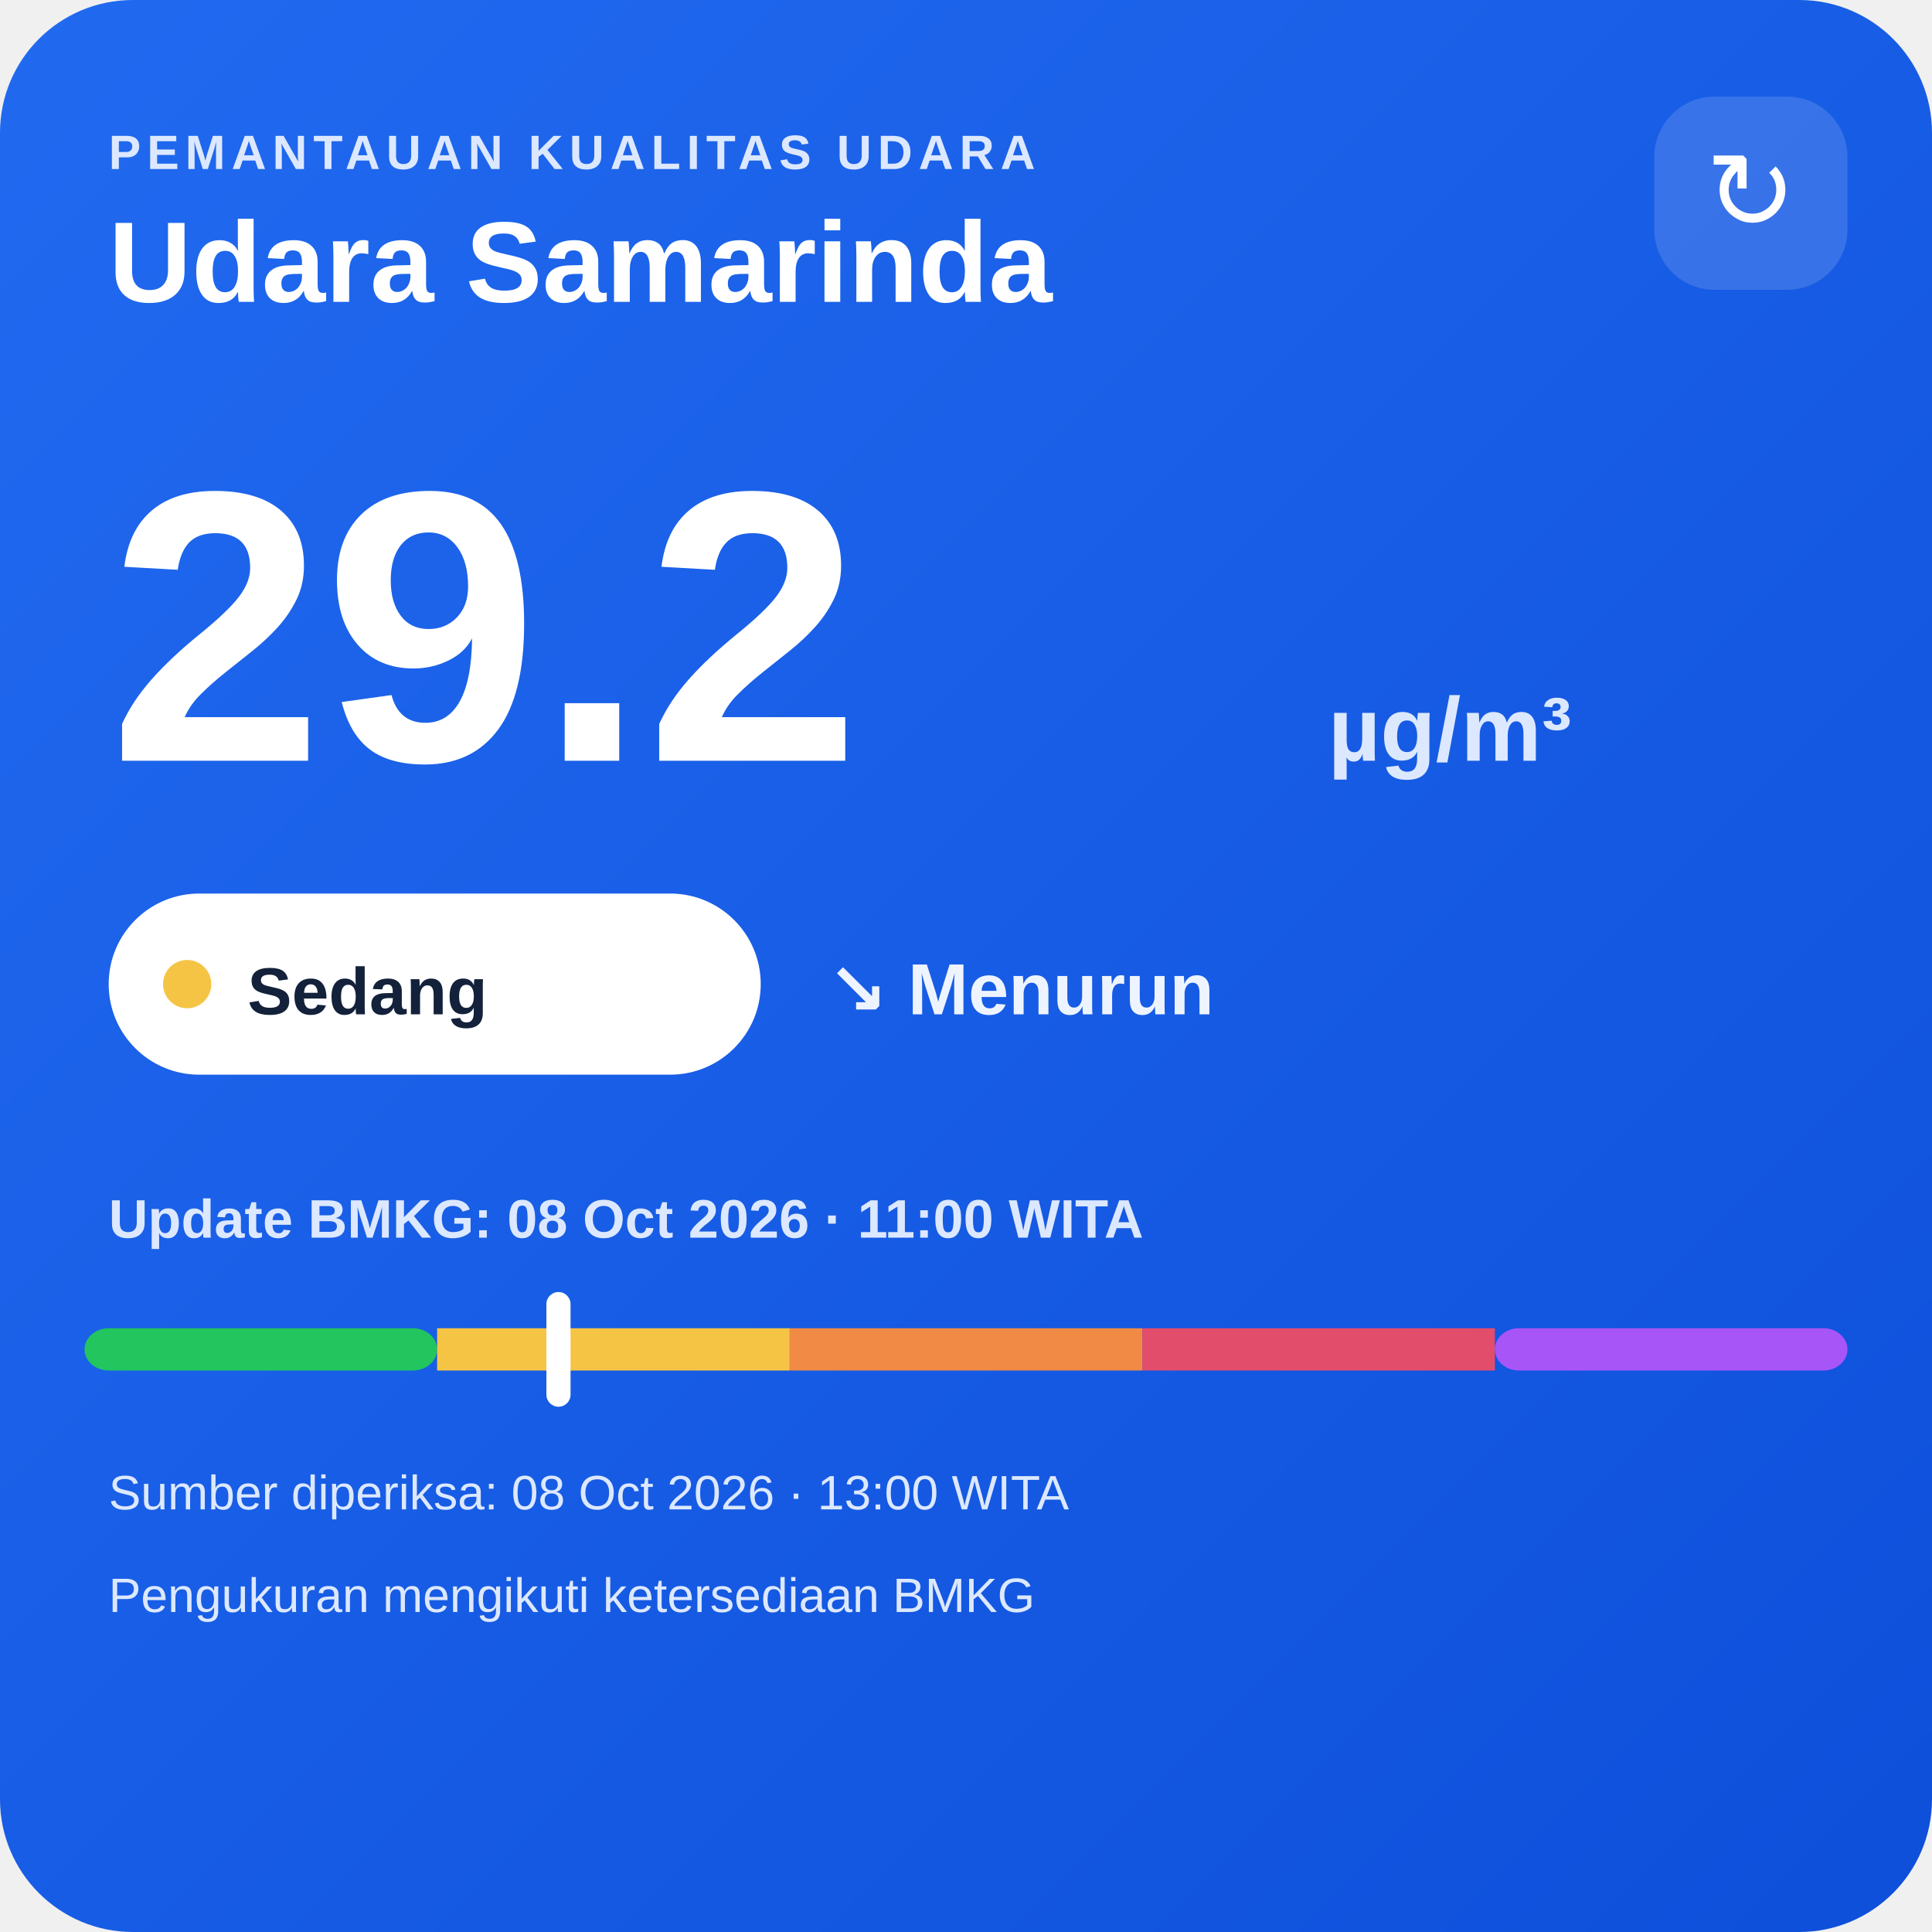
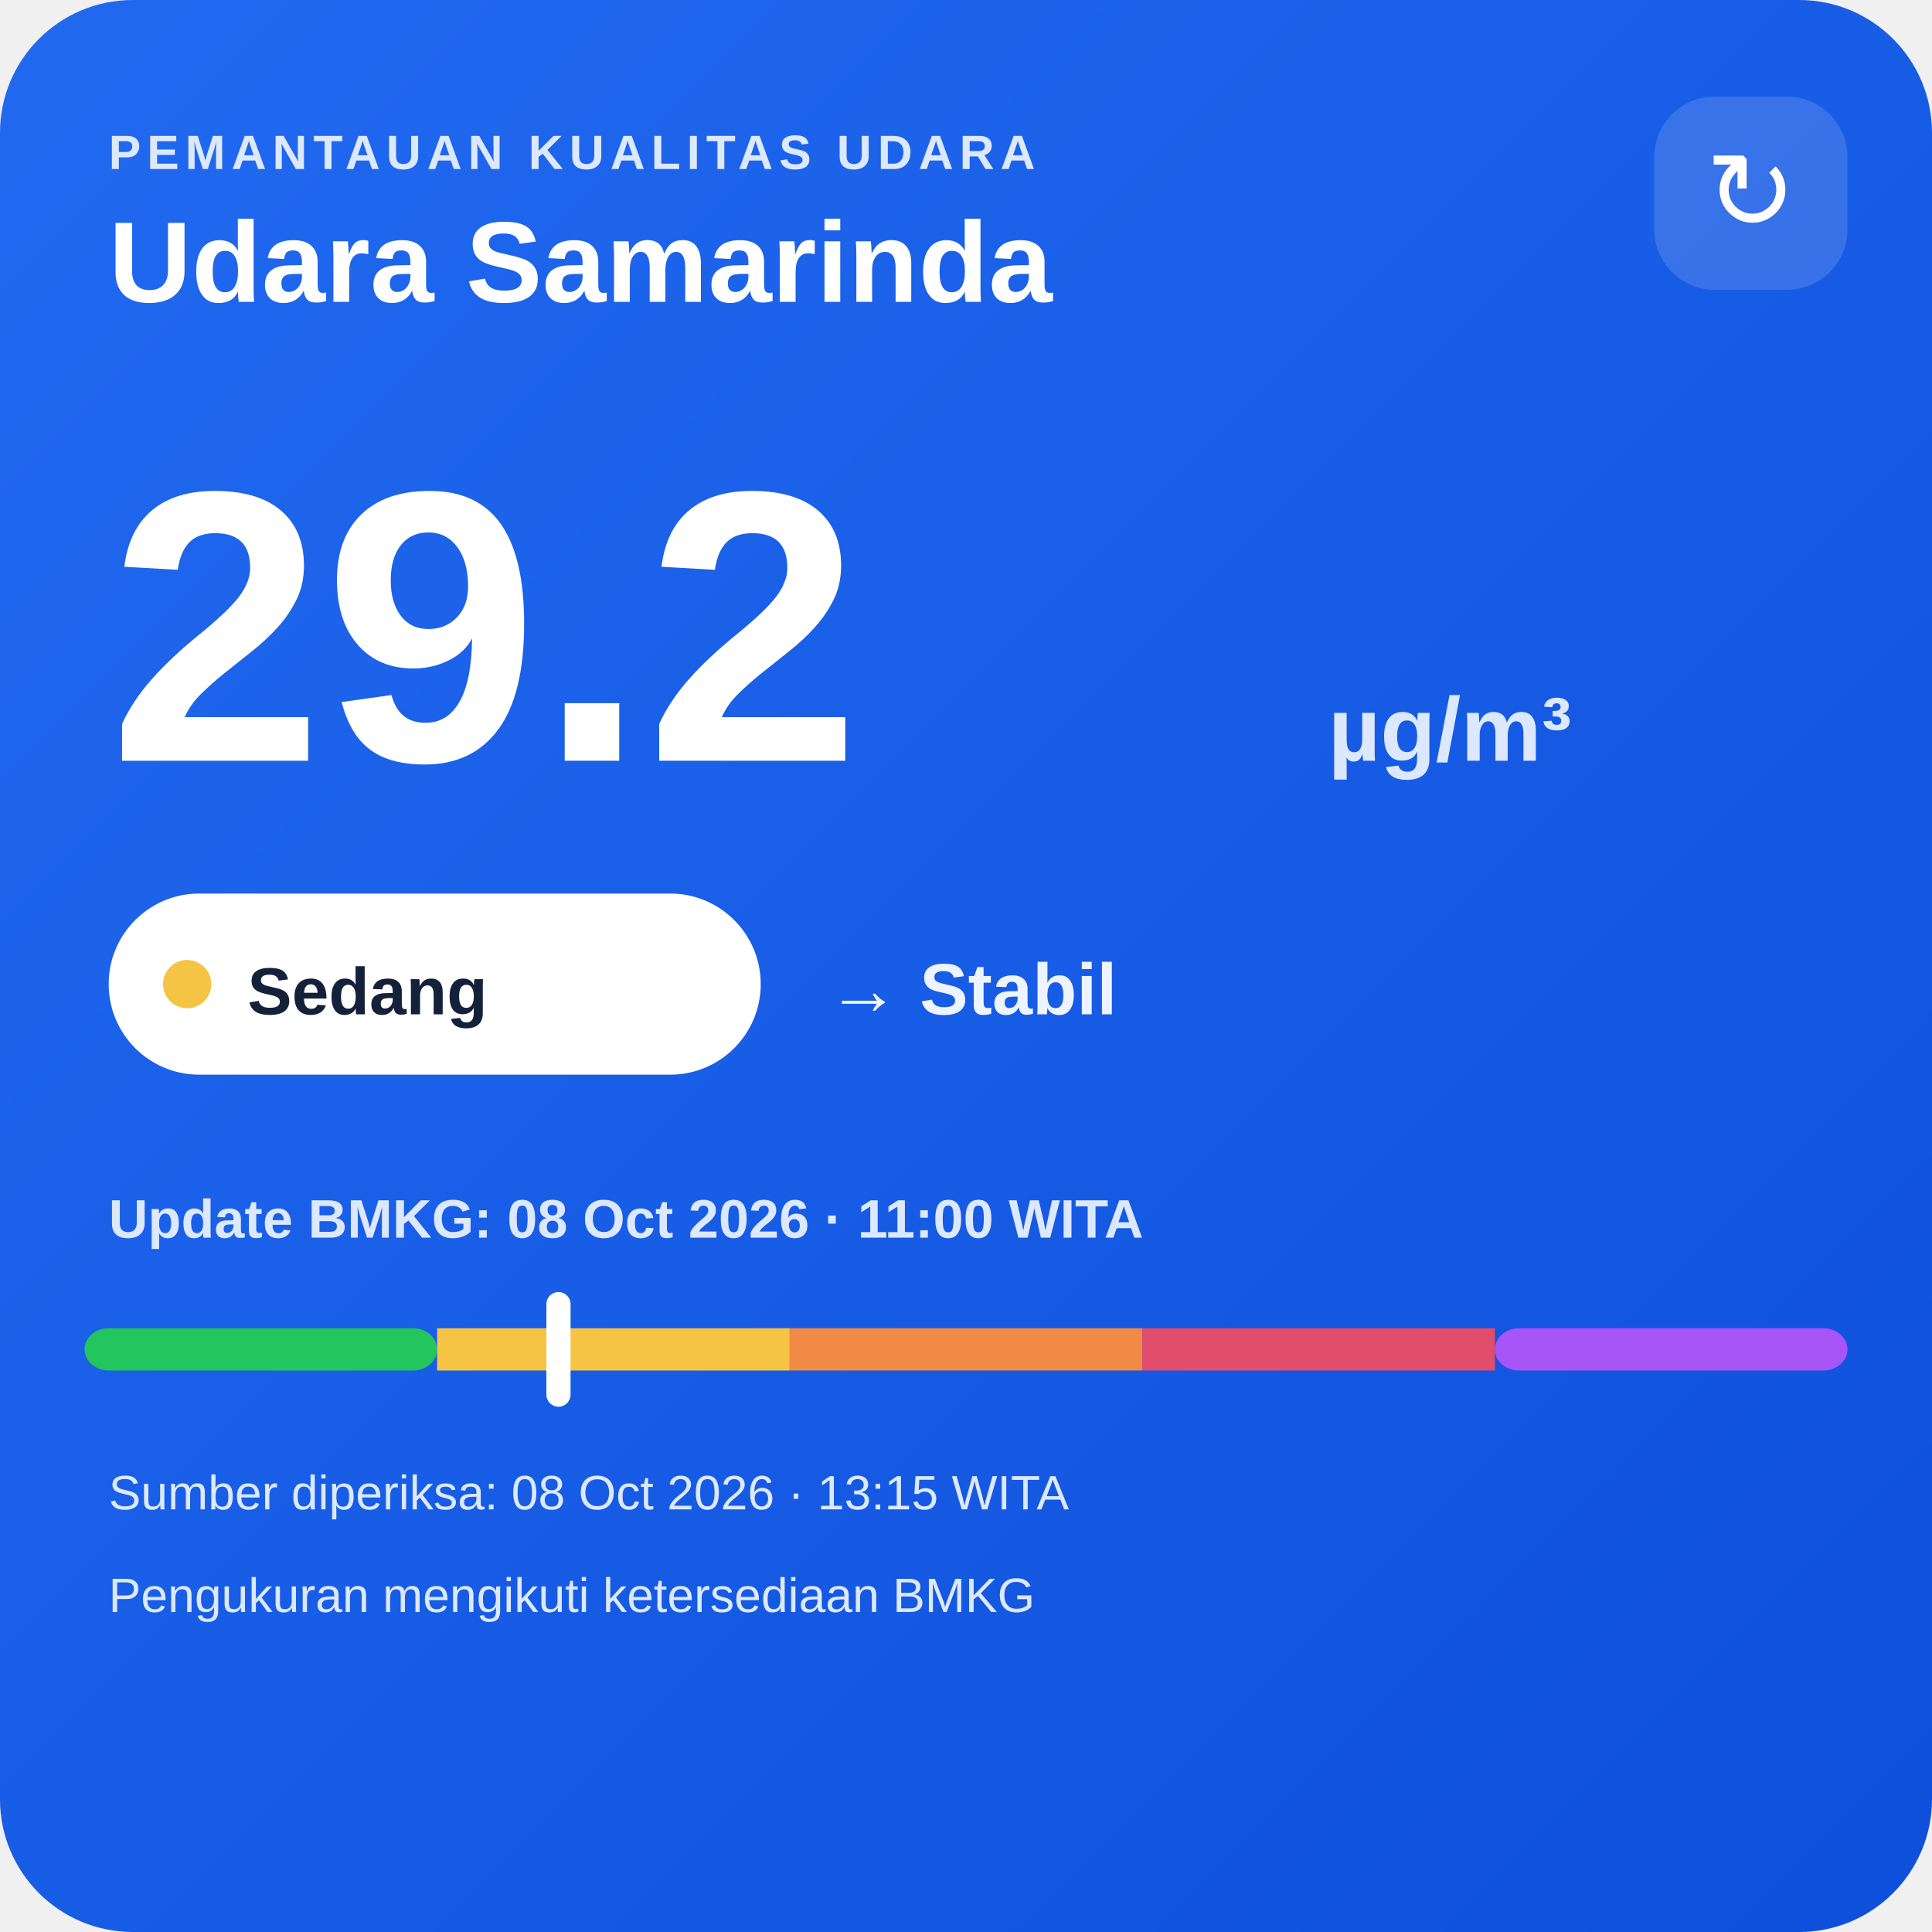
<svg xmlns="http://www.w3.org/2000/svg" width="320" height="320" viewBox="0 0 320 320">
  <defs>
    <linearGradient id="bg" x1="0" y1="0" x2="1" y2="1">
      <stop offset="0" stop-color="#216af0" />
      <stop offset="1" stop-color="#0e4fda" />
    </linearGradient>
  </defs>
  <rect width="320" height="320" rx="22" fill="url(#bg)" />
  <text x="18" y="28" fill="#dce8ff" font-family="Arial,sans-serif" font-size="8" font-weight="700" letter-spacing="1">PEMANTAUAN KUALITAS UDARA</text>
  <text x="18" y="50" fill="#ffffff" font-family="Arial,sans-serif" font-size="19" font-weight="700">Udara Samarinda</text>
  <rect x="274" y="16" width="32" height="32" rx="10" fill="#ffffff" fill-opacity=".14" />
  <text x="290" y="38" text-anchor="middle" fill="#ffffff" font-family="Arial,sans-serif" font-size="18">↻</text>
  <text x="18" y="126" fill="#ffffff" font-family="Arial,sans-serif" font-size="64" font-weight="800">29.2</text>
  <text x="220" y="126" fill="#dce8ff" font-family="Arial,sans-serif" font-size="15" font-weight="700">µg/m³</text>
  <rect x="18" y="148" width="108" height="30" rx="15" fill="#ffffff" />
  <circle cx="31" cy="163" r="4" fill="#f6c445" />
  <text x="41" y="168" fill="#13213a" font-family="Arial,sans-serif" font-size="11" font-weight="700">Sedang</text>
-   <text x="137" y="168" fill="#eef4ff" font-family="Arial,sans-serif" font-size="12" font-weight="700">↘ Menurun</text>
+   <text x="137" y="168" fill="#eef4ff" font-family="Arial,sans-serif" font-size="12" font-weight="700">→ Stabil</text>
  <text x="18" y="205" fill="#dce8ff" font-family="Arial,sans-serif" font-size="9" font-weight="700">Update BMKG: 08 Oct 2026 · 11:00 WITA</text>
  <rect x="14" y="220" width="58.4" height="7" rx="4" fill="#22c55e" />
  <rect x="72.4" y="220" width="58.4" height="7" fill="#f6c445" />
  <rect x="130.8" y="220" width="58.4" height="7" fill="#f08a45" />
  <rect x="189.2" y="220" width="58.4" height="7" fill="#e24d6b" />
  <rect x="247.6" y="220" width="58.4" height="7" rx="4" fill="#a855f7" />
  <rect x="90.5" y="214" width="4" height="19" rx="2" fill="#ffffff" />
-   <text x="18" y="250" fill="#dce8ff" font-family="Arial,sans-serif" font-size="8">Sumber diperiksa: 08 Oct 2026 · 13:00 WITA</text>
+   <text x="18" y="250" fill="#dce8ff" font-family="Arial,sans-serif" font-size="8">Sumber diperiksa: 08 Oct 2026 · 13:15 WITA</text>
  <text x="18" y="267" fill="#dce8ff" font-family="Arial,sans-serif" font-size="8">Pengukuran mengikuti ketersediaan BMKG</text>
</svg>
